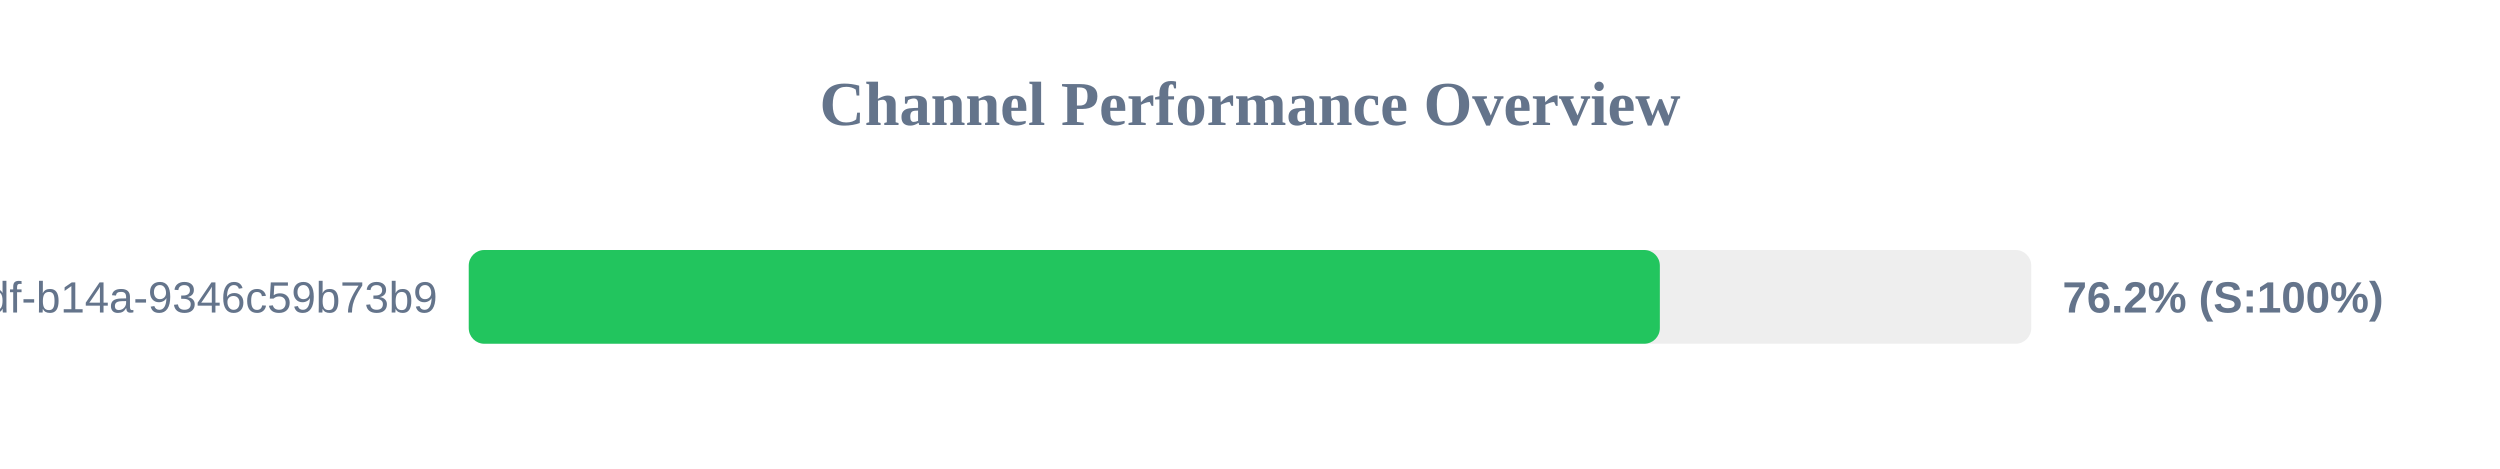
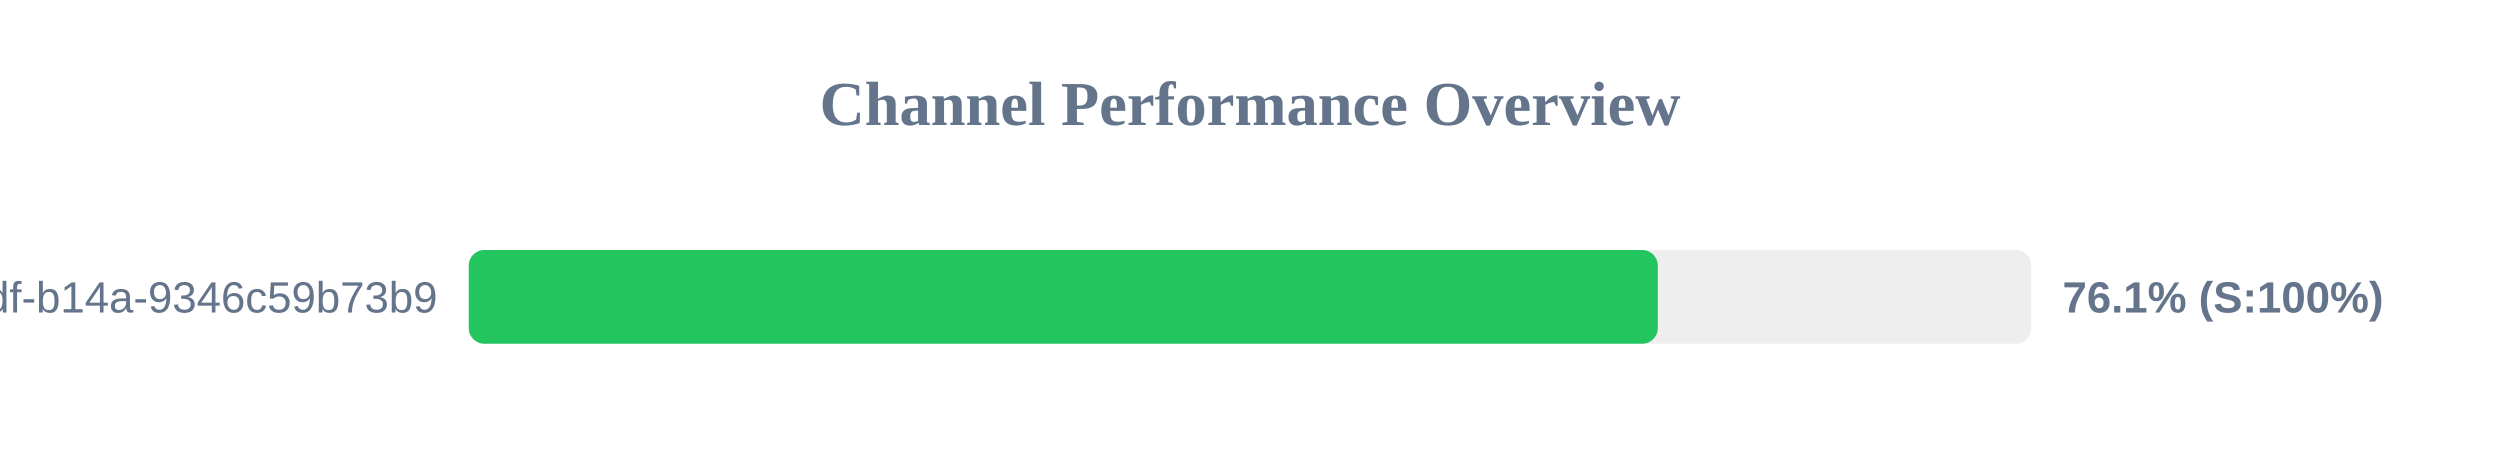
<svg xmlns="http://www.w3.org/2000/svg" width="800" height="150" version="1.1">
  <style>
        .row { font: 14px Arial; fill: #64748b; }
        .score { font: bold 14px Arial; fill: #64748b; }
    </style>
  <text x="400" y="40" text-anchor="middle" font-size="20px" font-weight="bold" fill="#64748b">Channel Performance Overview</text>
  <rect x="150" y="80" width="500" height="30" fill="#eee" rx="5" />
-   <rect x="150" y="80" width="381.15" height="30" fill="#22c55e" rx="5" />
+   <rect x="150" y="80" width="380.5" height="30" fill="#22c55e" rx="5" />
  <text x="140" y="100" text-anchor="end" class="row">?uuid=55ca7a9e-cf90-49df-b14a-9346c59b73b9</text>
-   <text x="660" y="100" text-anchor="start" class="score">76.2% (S:100%)</text>
+   <text x="660" y="100" text-anchor="start" class="score">76.1% (S:100%)</text>
</svg>
